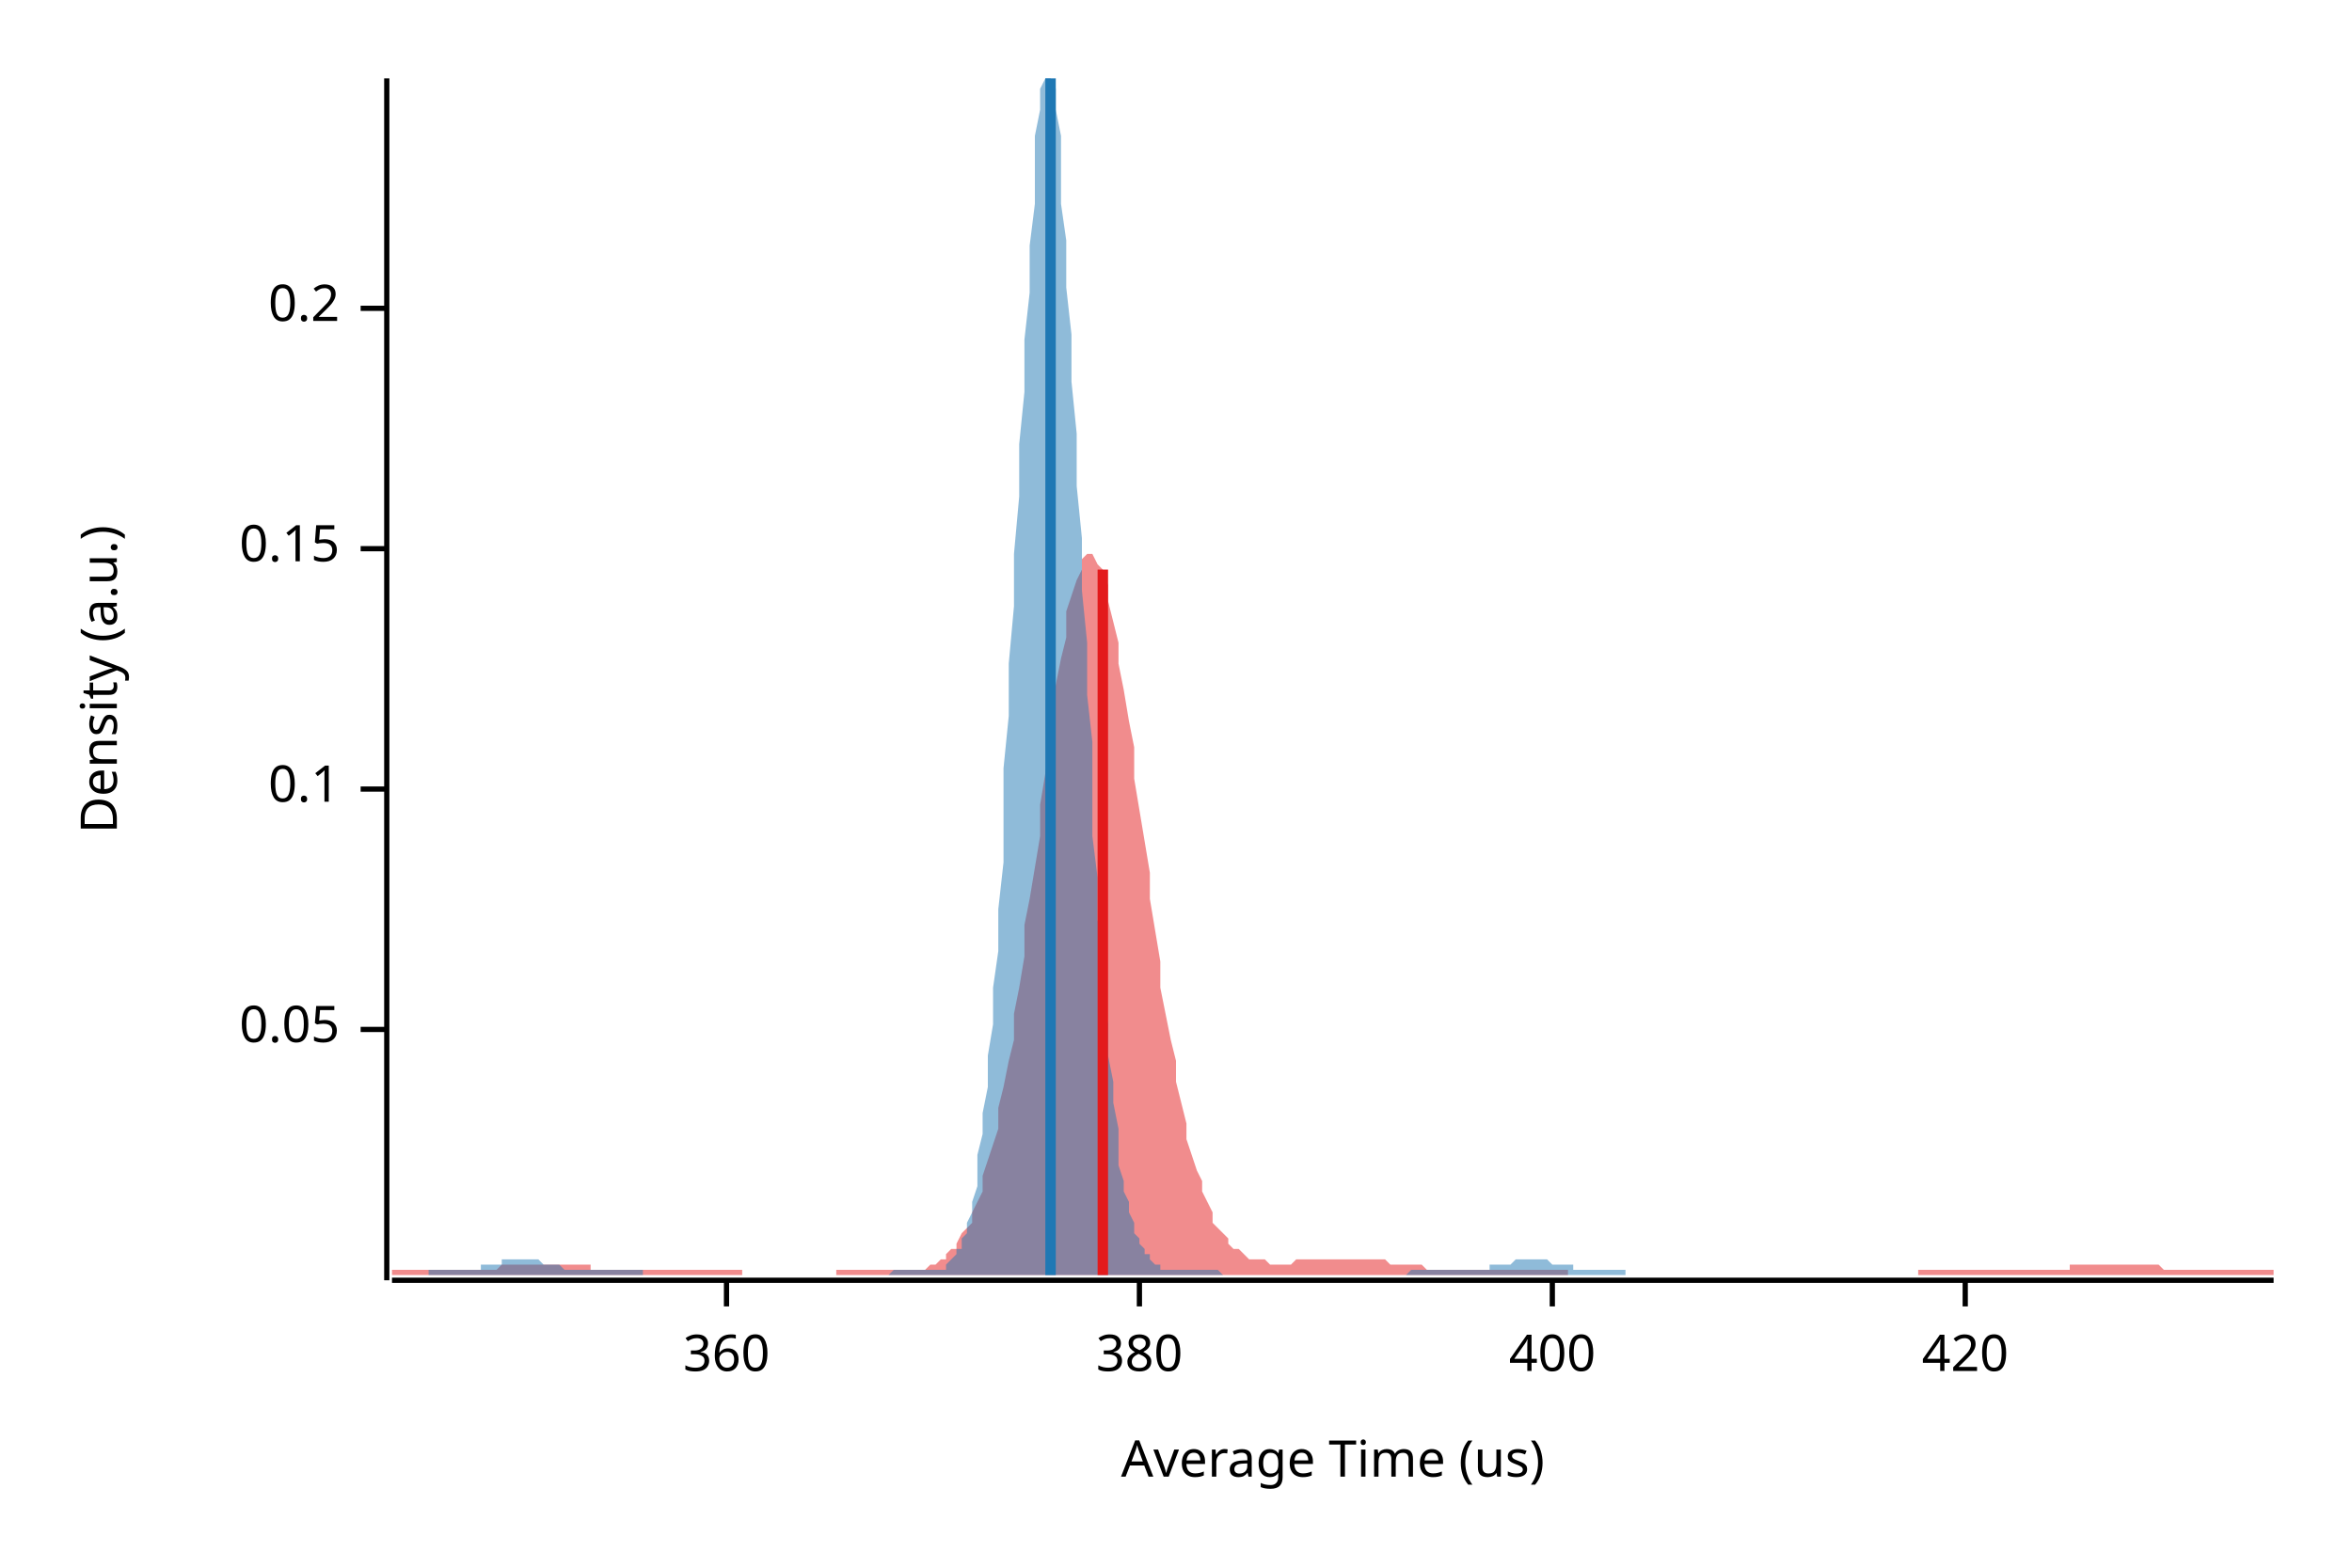
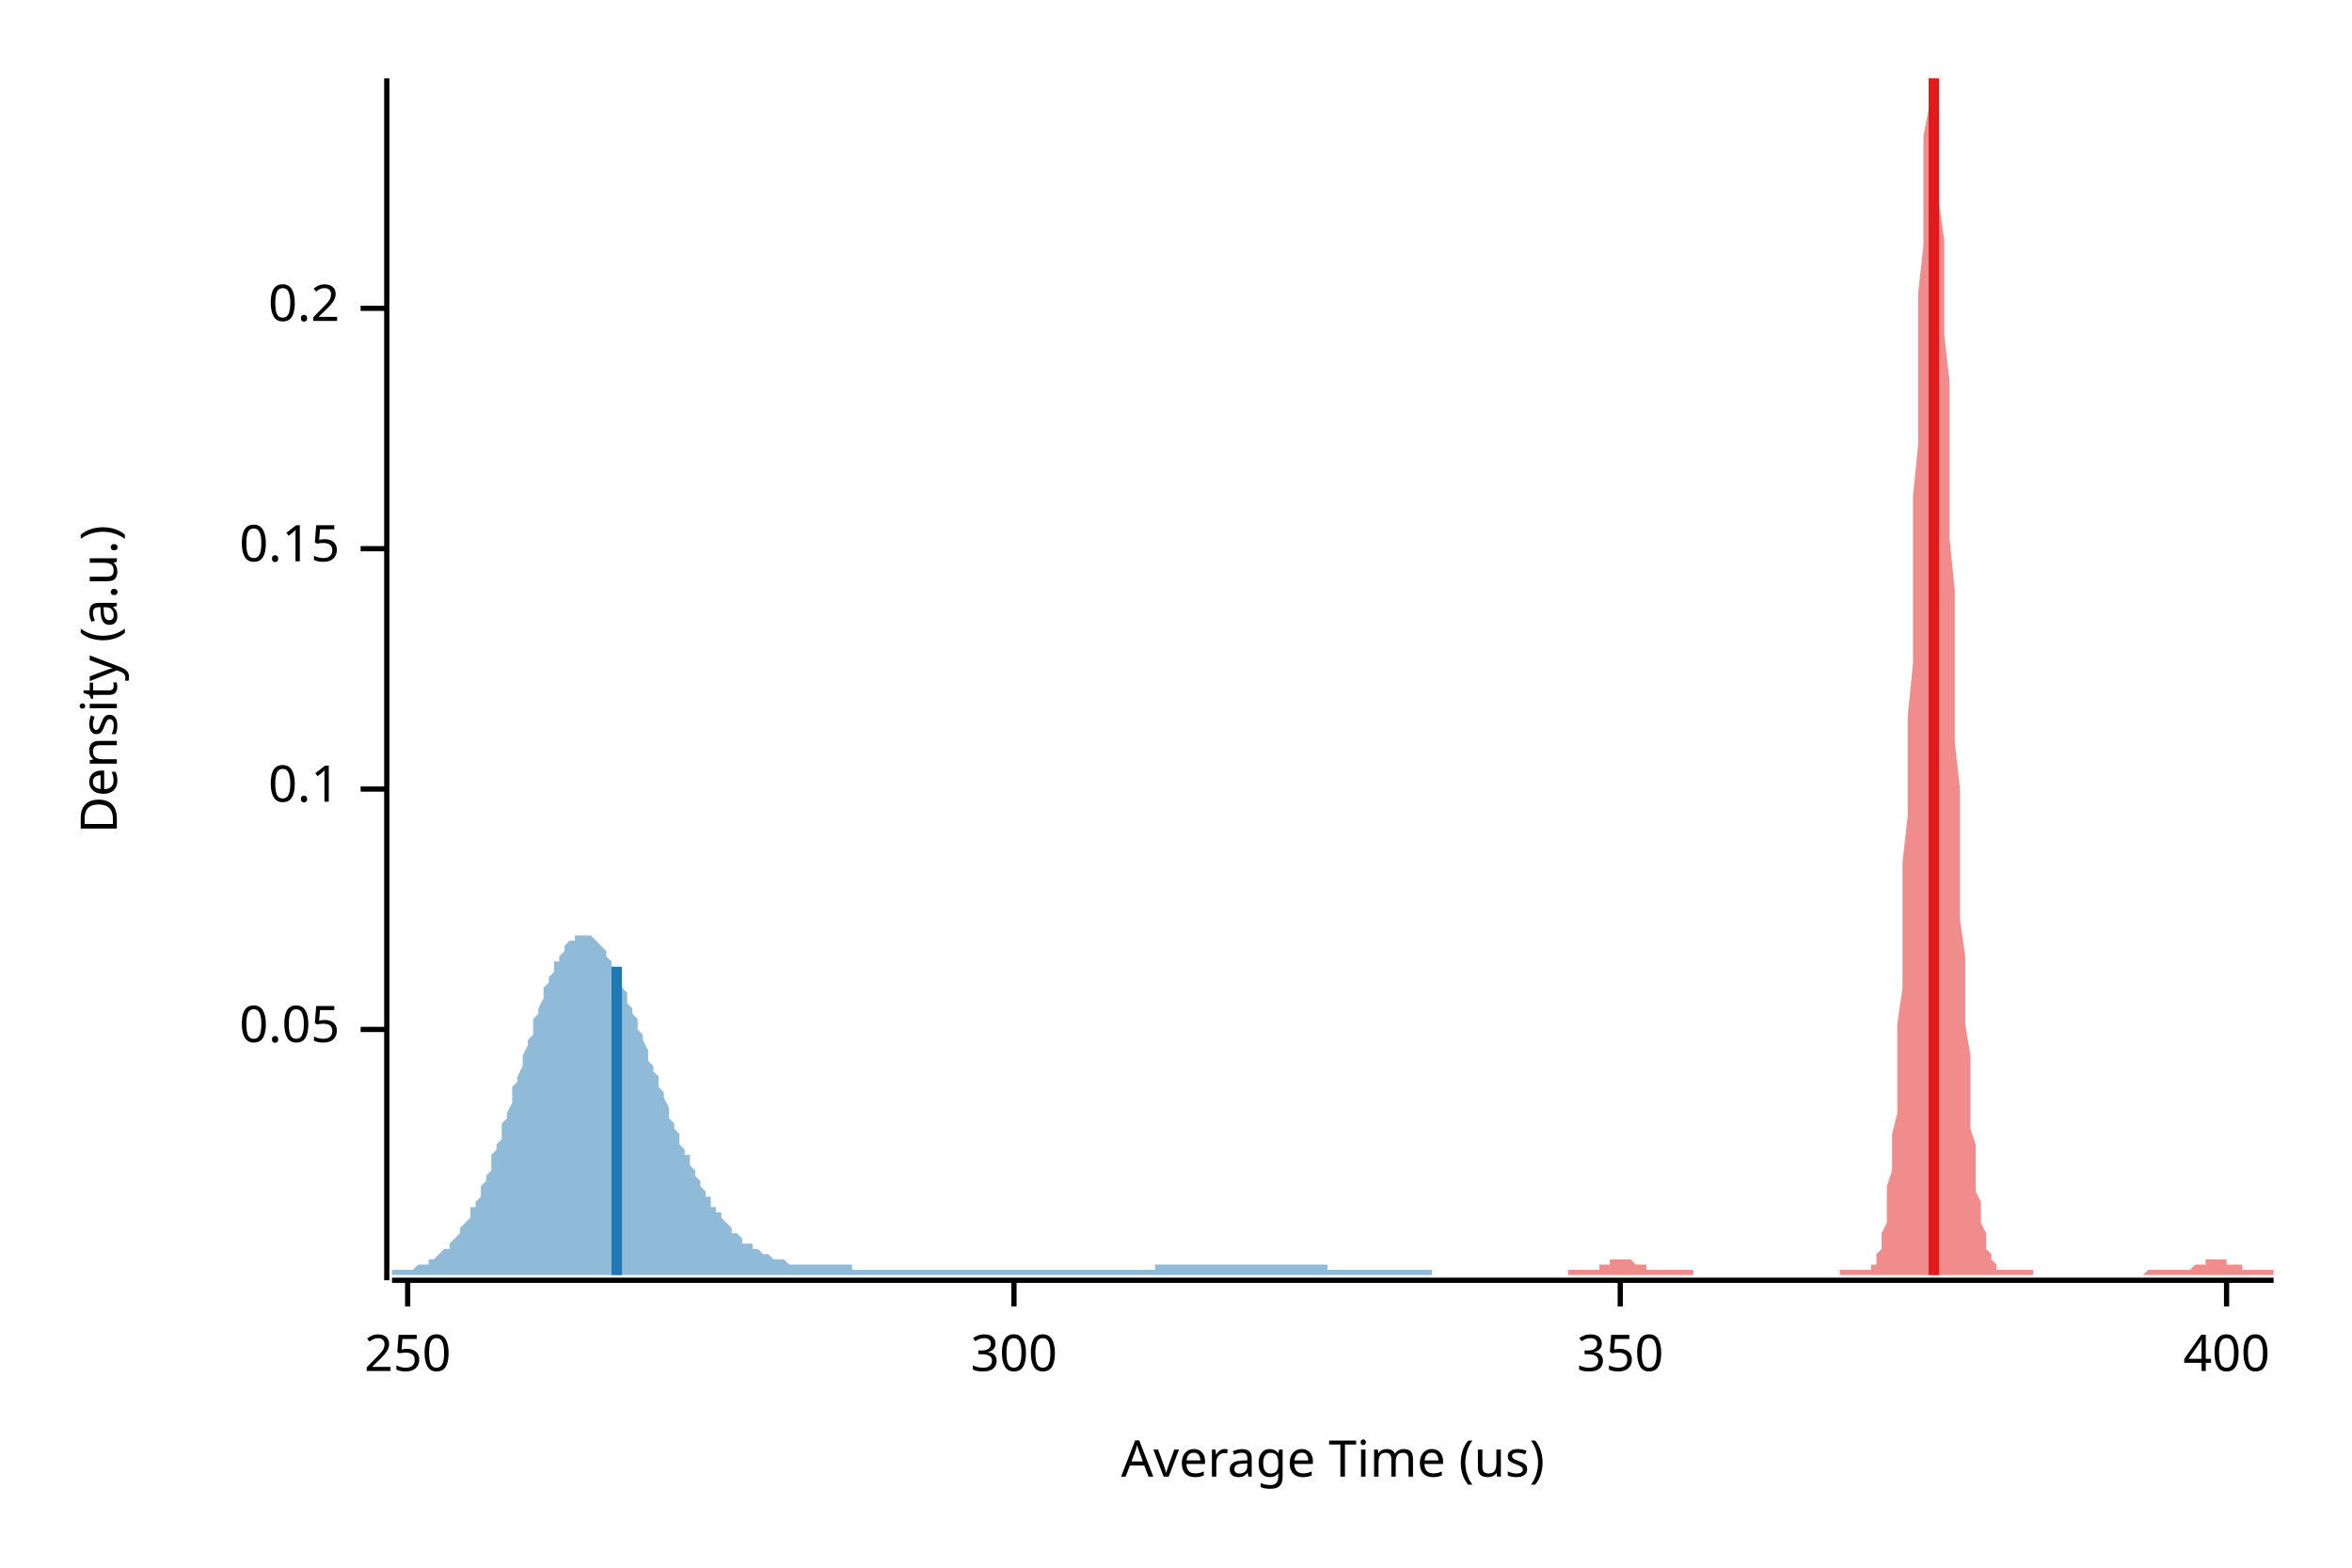
<svg xmlns="http://www.w3.org/2000/svg" width="450" height="300" viewBox="0 0 450 300">
  <text x="15" y="130" dy="0.76em" text-anchor="middle" font-family="sans-serif" font-size="9.677" opacity="1" fill="#000000" transform="rotate(270, 15, 130)">
Density (a.u.)
</text>
  <text x="255" y="285" dy="-0.5ex" text-anchor="middle" font-family="sans-serif" font-size="9.677" opacity="1" fill="#000000">
Average Time (us)
</text>
  <polyline fill="none" opacity="1" stroke="#000000" stroke-width="1" points="74,15 74,245 " />
  <text x="65" y="197" dy="0.5ex" text-anchor="end" font-family="sans-serif" font-size="9.677" opacity="1" fill="#000000">
0.05
</text>
  <polyline fill="none" opacity="1" stroke="#000000" stroke-width="1" points="69,197 74,197 " />
  <text x="65" y="151" dy="0.5ex" text-anchor="end" font-family="sans-serif" font-size="9.677" opacity="1" fill="#000000">
0.1
</text>
  <polyline fill="none" opacity="1" stroke="#000000" stroke-width="1" points="69,151 74,151 " />
  <text x="65" y="105" dy="0.5ex" text-anchor="end" font-family="sans-serif" font-size="9.677" opacity="1" fill="#000000">
0.15
</text>
  <polyline fill="none" opacity="1" stroke="#000000" stroke-width="1" points="69,105 74,105 " />
  <text x="65" y="59" dy="0.5ex" text-anchor="end" font-family="sans-serif" font-size="9.677" opacity="1" fill="#000000">
0.2
</text>
  <polyline fill="none" opacity="1" stroke="#000000" stroke-width="1" points="69,59 74,59 " />
  <polyline fill="none" opacity="1" stroke="#000000" stroke-width="1" points="75,245 435,245 " />
-   <text x="139" y="255" dy="0.76em" text-anchor="middle" font-family="sans-serif" font-size="9.677" opacity="1" fill="#000000">
- 360
+   <text x="78" y="255" dy="0.76em" text-anchor="middle" font-family="sans-serif" font-size="9.677" opacity="1" fill="#000000">
+ 250
</text>
-   <polyline fill="none" opacity="1" stroke="#000000" stroke-width="1" points="139,245 139,250 " />
-   <text x="218" y="255" dy="0.76em" text-anchor="middle" font-family="sans-serif" font-size="9.677" opacity="1" fill="#000000">
- 380
+   <polyline fill="none" opacity="1" stroke="#000000" stroke-width="1" points="78,245 78,250 " />
+   <text x="194" y="255" dy="0.76em" text-anchor="middle" font-family="sans-serif" font-size="9.677" opacity="1" fill="#000000">
+ 300
</text>
-   <polyline fill="none" opacity="1" stroke="#000000" stroke-width="1" points="218,245 218,250 " />
-   <text x="297" y="255" dy="0.76em" text-anchor="middle" font-family="sans-serif" font-size="9.677" opacity="1" fill="#000000">
+   <polyline fill="none" opacity="1" stroke="#000000" stroke-width="1" points="194,245 194,250 " />
+   <text x="310" y="255" dy="0.76em" text-anchor="middle" font-family="sans-serif" font-size="9.677" opacity="1" fill="#000000">
+ 350
+ </text>
+   <polyline fill="none" opacity="1" stroke="#000000" stroke-width="1" points="310,245 310,250 " />
+   <text x="426" y="255" dy="0.76em" text-anchor="middle" font-family="sans-serif" font-size="9.677" opacity="1" fill="#000000">
400
</text>
-   <polyline fill="none" opacity="1" stroke="#000000" stroke-width="1" points="297,245 297,250 " />
-   <text x="376" y="255" dy="0.76em" text-anchor="middle" font-family="sans-serif" font-size="9.677" opacity="1" fill="#000000">
- 420
- </text>
-   <polyline fill="none" opacity="1" stroke="#000000" stroke-width="1" points="376,245 376,250 " />
-   <polygon opacity="0.5" fill="#E31A1C" points="75,243 75,243 76,243 77,243 77,243 78,243 79,243 80,243 80,243 81,243 82,243 82,243 83,243 84,243 85,243 85,243 86,243 87,243 87,243 88,243 89,243 90,243 90,243 91,243 92,243 93,243 93,243 94,243 95,243 95,243 96,242 97,242 98,242 98,242 99,242 100,242 100,242 101,242 102,242 103,242 103,242 104,242 105,242 106,242 106,242 107,242 108,242 108,242 109,242 110,242 111,242 111,242 112,242 113,242 113,243 114,243 115,243 116,243 116,243 117,243 118,243 119,243 119,243 120,243 121,243 121,243 122,243 123,243 124,243 124,243 125,243 126,243 126,243 127,243 128,243 129,243 129,243 130,243 131,243 131,243 132,243 133,243 134,243 134,243 135,243 136,243 137,243 137,243 138,243 139,243 139,243 140,243 141,243 142,243 142,244 143,244 144,244 144,244 145,244 146,244 147,244 147,244 148,244 149,244 150,244 150,244 151,244 152,244 152,244 153,244 154,244 155,244 155,244 156,244 157,244 157,244 158,244 159,244 160,244 160,243 161,243 162,243 163,243 163,243 164,243 165,243 165,243 166,243 167,243 168,243 168,243 169,243 170,243 170,243 171,243 172,243 173,243 173,243 174,243 175,243 176,243 176,243 177,243 178,242 178,242 179,242 180,241 181,241 181,240 182,239 183,239 183,238 184,236 185,235 186,234 186,232 187,230 188,228 188,225 189,222 190,219 191,216 191,212 192,208 193,203 194,199 194,194 195,189 196,183 196,177 197,172 198,166 199,160 199,154 200,148 201,142 201,136 202,131 203,126 204,122 204,117 205,114 206,111 207,109 207,107 208,106 209,106 209,106 210,108 211,109 212,112 212,115 213,119 214,123 214,127 215,132 216,138 217,143 217,149 218,155 219,161 220,167 220,172 221,178 222,184 222,189 223,194 224,199 225,203 225,207 226,211 227,215 227,218 228,221 229,224 230,226 230,228 231,230 232,232 232,234 233,235 234,236 235,237 235,238 236,239 237,239 238,240 238,240 239,241 240,241 240,241 241,241 242,241 243,242 243,242 244,242 245,242 245,242 246,242 247,242 248,241 248,241 249,241 250,241 251,241 251,241 252,241 253,241 253,241 254,241 255,241 256,241 256,241 257,241 258,241 258,241 259,241 260,241 261,241 261,241 262,241 263,241 264,241 264,241 265,241 266,242 266,242 267,242 268,242 269,242 269,242 270,242 271,242 271,242 272,242 273,243 274,243 274,243 275,243 276,243 277,243 277,243 278,243 279,243 279,243 280,243 281,243 282,243 282,243 283,243 284,243 284,243 285,243 286,243 287,243 287,243 288,243 289,243 289,243 290,243 291,243 292,243 292,243 293,243 294,243 295,243 295,243 296,243 297,243 297,243 298,243 299,243 300,243 300,244 301,244 302,244 302,244 303,244 304,244 305,244 305,244 306,244 307,244 308,244 308,244 309,244 310,244 310,244 311,244 312,244 313,244 313,244 314,244 315,244 315,244 316,244 317,244 318,244 318,244 319,244 320,244 321,244 321,244 322,244 323,244 323,244 324,244 325,244 326,244 326,244 327,244 328,244 328,244 329,244 330,244 331,244 331,244 332,244 333,244 333,244 334,244 335,244 336,244 336,244 337,244 338,244 339,244 339,244 340,244 341,244 341,244 342,244 343,244 344,244 344,244 345,244 346,244 346,244 347,244 348,244 349,244 349,244 350,244 351,244 352,244 352,244 353,244 354,244 354,244 355,244 356,244 357,244 357,244 358,244 359,244 359,244 360,244 361,244 362,244 362,244 363,244 364,244 365,244 365,244 366,244 367,244 367,243 368,243 369,243 370,243 370,243 371,243 372,243 372,243 373,243 374,243 375,243 375,243 376,243 377,243 378,243 378,243 379,243 380,243 380,243 381,243 382,243 383,243 383,243 384,243 385,243 385,243 386,243 387,243 388,243 388,243 389,243 390,243 390,243 391,243 392,243 393,243 393,243 394,243 395,243 396,243 396,242 397,242 398,242 398,242 399,242 400,242 401,242 401,242 402,242 403,242 403,242 404,242 405,242 406,242 406,242 407,242 408,242 409,242 409,242 410,242 411,242 411,242 412,242 413,242 414,243 414,243 415,243 416,243 416,243 417,243 418,243 419,243 419,243 420,243 421,243 422,243 422,243 423,243 424,243 424,243 425,243 426,243 427,243 427,243 428,243 429,243 429,243 430,243 431,243 432,243 432,243 433,243 434,243 435,243 435,244 75,244 " />
-   <polygon opacity="0.5" fill="#1F78B4" points="82,243 83,243 83,243 83,243 84,243 84,243 85,243 85,243 86,243 86,243 87,243 87,243 88,243 88,243 89,243 89,243 89,243 90,243 90,243 91,243 91,243 92,243 92,242 93,242 93,242 94,242 94,242 94,242 95,242 95,242 96,242 96,241 97,241 97,241 98,241 98,241 99,241 99,241 100,241 100,241 100,241 101,241 101,241 102,241 102,241 103,241 103,241 104,242 104,242 105,242 105,242 105,242 106,242 106,242 107,242 107,242 108,243 108,243 109,243 109,243 110,243 110,243 110,243 111,243 111,243 112,243 112,243 113,243 113,243 114,243 114,243 115,243 115,243 116,243 116,243 116,243 117,243 117,243 118,243 118,243 119,243 119,243 120,243 120,243 121,243 121,243 121,243 122,243 122,243 123,243 123,244 124,244 124,244 125,244 125,244 126,244 126,244 127,244 127,244 127,244 128,244 128,244 129,244 129,244 130,244 130,244 131,244 131,244 132,244 132,244 132,244 133,244 133,244 134,244 134,244 135,244 135,244 136,244 136,244 137,244 137,244 138,244 138,244 138,244 139,244 139,244 140,244 140,244 141,244 141,244 142,244 142,244 143,244 143,244 143,244 144,244 144,244 145,244 145,244 146,244 146,244 147,244 147,244 148,244 148,244 149,244 149,244 149,244 150,244 150,244 151,244 151,244 152,244 152,244 153,244 153,244 154,244 154,244 154,244 155,244 155,244 156,244 156,244 157,244 157,244 158,244 158,244 159,244 159,244 160,244 160,244 160,244 161,244 161,244 162,244 162,244 163,244 163,244 164,244 164,244 165,244 165,244 165,244 166,244 166,244 167,244 167,244 168,244 168,244 169,244 169,244 170,244 170,244 170,244 171,243 171,243 172,243 172,243 173,243 173,243 174,243 174,243 175,243 175,243 176,243 176,243 176,243 177,243 177,243 178,243 178,243 179,243 179,243 180,243 180,243 181,243 181,242 181,242 182,241 182,241 183,240 183,239 184,239 184,237 185,236 185,234 186,232 186,230 187,227 187,224 187,221 188,217 188,213 189,208 189,202 190,196 190,189 191,182 191,174 192,165 192,156 192,147 193,137 193,127 194,116 194,106 195,95 195,85 196,75 196,65 197,56 197,47 198,39 198,32 198,26 199,21 199,17 200,15 200,15 201,15 201,15 202,17 202,21 203,26 203,32 203,39 204,46 204,55 205,64 205,73 206,83 206,93 207,103 207,113 208,123 208,133 209,142 209,151 209,160 210,168 210,176 211,183 211,190 212,196 212,202 213,207 213,211 214,216 214,219 214,223 215,226 215,228 216,230 216,232 217,234 217,236 218,237 218,238 219,239 219,240 220,240 220,241 220,241 221,242 221,242 222,242 222,243 223,243 223,243 224,243 224,243 225,243 225,243 225,243 226,243 226,243 227,243 227,243 228,243 228,243 229,243 229,243 230,243 230,243 230,243 231,243 231,243 232,243 232,243 233,243 233,243 234,244 234,244 235,244 235,244 236,244 236,244 236,244 237,244 237,244 238,244 238,244 239,244 239,244 240,244 240,244 241,244 241,244 241,244 242,244 242,244 243,244 243,244 244,244 244,244 245,244 245,244 246,244 246,244 247,244 247,244 247,244 248,244 248,244 249,244 249,244 250,244 250,244 251,244 251,244 252,244 252,244 252,244 253,244 253,244 254,244 254,244 255,244 255,244 256,244 256,244 257,244 257,244 258,244 258,244 258,244 259,244 259,244 260,244 260,244 261,244 261,244 262,244 262,244 263,244 263,244 263,244 264,244 264,244 265,244 265,244 266,244 266,244 267,244 267,244 268,244 268,244 269,244 269,244 269,244 270,243 270,243 271,243 271,243 272,243 272,243 273,243 273,243 274,243 274,243 274,243 275,243 275,243 276,243 276,243 277,243 277,243 278,243 278,243 279,243 279,243 280,243 280,243 280,243 281,243 281,243 282,243 282,243 283,243 283,243 284,243 284,243 285,243 285,243 285,242 286,242 286,242 287,242 287,242 288,242 288,242 289,242 289,242 290,241 290,241 290,241 291,241 291,241 292,241 292,241 293,241 293,241 294,241 294,241 295,241 295,241 296,241 296,241 296,241 297,242 297,242 298,242 298,242 299,242 299,242 300,242 300,242 301,242 301,243 301,243 302,243 302,243 303,243 303,243 304,243 304,243 305,243 305,243 306,243 306,243 307,243 307,243 307,243 308,243 308,243 309,243 309,243 310,243 310,243 311,243 311,244 82,244 " />
-   <polyline fill="none" opacity="1" stroke="#E31A1C" stroke-width="2" points="211,244 211,109 " />
-   <polyline fill="none" opacity="1" stroke="#1F78B4" stroke-width="2" points="201,244 201,15 " />
+   <polyline fill="none" opacity="1" stroke="#000000" stroke-width="1" points="426,245 426,250 " />
+   <polygon opacity="0.5" fill="#E31A1C" points="300,243 300,243 301,243 301,243 301,243 301,243 302,243 302,243 302,243 302,243 303,243 303,243 303,243 304,243 304,243 304,243 304,243 305,243 305,243 305,243 305,243 306,243 306,242 306,242 306,242 307,242 307,242 307,242 308,242 308,242 308,242 308,241 309,241 309,241 309,241 309,241 310,241 310,241 310,241 311,241 311,241 311,241 311,241 312,241 312,241 312,241 312,241 313,242 313,242 313,242 314,242 314,242 314,242 314,242 315,242 315,242 315,243 315,243 316,243 316,243 316,243 316,243 317,243 317,243 317,243 318,243 318,243 318,243 318,243 319,243 319,243 319,243 319,243 320,243 320,243 320,243 321,243 321,243 321,243 321,243 322,243 322,243 322,243 322,243 323,243 323,243 323,243 323,243 324,243 324,243 324,244 325,244 325,244 325,244 325,244 326,244 326,244 326,244 326,244 327,244 327,244 327,244 328,244 328,244 328,244 328,244 329,244 329,244 329,244 329,244 330,244 330,244 330,244 330,244 331,244 331,244 331,244 332,244 332,244 332,244 332,244 333,244 333,244 333,244 333,244 334,244 334,244 334,244 335,244 335,244 335,244 335,244 336,244 336,244 336,244 336,244 337,244 337,244 337,244 337,244 338,244 338,244 338,244 339,244 339,244 339,244 339,244 340,244 340,244 340,244 340,244 341,244 341,244 341,244 342,244 342,244 342,244 342,244 343,244 343,244 343,244 343,244 344,244 344,244 344,244 344,244 345,244 345,244 345,244 346,244 346,244 346,244 346,244 347,244 347,244 347,244 347,244 348,244 348,244 348,244 349,244 349,244 349,244 349,244 350,244 350,244 350,244 350,244 351,244 351,244 351,244 351,244 352,244 352,244 352,243 353,243 353,243 353,243 353,243 354,243 354,243 354,243 354,243 355,243 355,243 355,243 356,243 356,243 356,243 356,243 357,243 357,243 357,243 357,243 358,243 358,243 358,242 359,242 359,241 359,241 359,240 360,239 360,239 360,237 360,236 361,234 361,232 361,230 361,227 362,224 362,221 362,217 363,213 363,208 363,202 363,196 364,189 364,182 364,174 364,165 365,156 365,147 365,137 366,127 366,116 366,106 366,95 367,85 367,75 367,65 367,56 368,47 368,39 368,32 368,26 369,21 369,17 369,15 370,15 370,15 370,15 370,17 371,21 371,26 371,32 371,39 372,46 372,55 372,64 373,73 373,83 373,93 373,103 374,113 374,123 374,133 374,142 375,151 375,160 375,168 375,176 376,183 376,190 376,196 377,202 377,207 377,211 377,216 378,219 378,223 378,226 378,228 379,230 379,232 379,234 380,236 380,237 380,238 380,239 381,240 381,240 381,241 381,241 382,242 382,242 382,242 382,243 383,243 383,243 383,243 384,243 384,243 384,243 384,243 385,243 385,243 385,243 385,243 386,243 386,243 386,243 387,243 387,243 387,243 387,243 388,243 388,243 388,243 388,243 389,243 389,243 389,244 389,244 390,244 390,244 390,244 391,244 391,244 391,244 391,244 392,244 392,244 392,244 392,244 393,244 393,244 393,244 394,244 394,244 394,244 394,244 395,244 395,244 395,244 395,244 396,244 396,244 396,244 397,244 397,244 397,244 397,244 398,244 398,244 398,244 398,244 399,244 399,244 399,244 399,244 400,244 400,244 400,244 401,244 401,244 401,244 401,244 402,244 402,244 402,244 402,244 403,244 403,244 403,244 404,244 404,244 404,244 404,244 405,244 405,244 405,244 405,244 406,244 406,244 406,244 406,244 407,244 407,244 407,244 408,244 408,244 408,244 408,244 409,244 409,244 409,244 409,244 410,244 410,244 410,244 411,243 411,243 411,243 411,243 412,243 412,243 412,243 412,243 413,243 413,243 413,243 413,243 414,243 414,243 414,243 415,243 415,243 415,243 415,243 416,243 416,243 416,243 416,243 417,243 417,243 417,243 418,243 418,243 418,243 418,243 419,243 419,243 419,243 419,243 420,242 420,242 420,242 420,242 421,242 421,242 421,242 422,242 422,242 422,241 422,241 423,241 423,241 423,241 423,241 424,241 424,241 424,241 425,241 425,241 425,241 425,241 426,241 426,241 426,241 426,242 427,242 427,242 427,242 427,242 428,242 428,242 428,242 429,242 429,243 429,243 429,243 430,243 430,243 430,243 430,243 431,243 431,243 431,243 432,243 432,243 432,243 432,243 433,243 433,243 433,243 433,243 434,243 434,243 434,243 435,243 435,244 300,244 " />
+   <polygon opacity="0.5" fill="#1F78B4" points="75,243 75,243 75,243 76,243 76,243 76,243 77,243 77,243 78,243 78,243 78,243 79,243 79,243 80,242 80,242 80,242 81,242 81,242 82,242 82,241 82,241 83,241 83,241 84,240 84,240 84,240 85,239 85,239 86,239 86,238 86,238 87,237 87,237 88,236 88,236 88,235 89,234 89,234 90,233 90,232 90,231 91,231 91,230 92,229 92,228 92,227 93,226 93,225 94,224 94,223 94,221 95,220 95,219 96,218 96,216 96,215 97,214 97,213 98,211 98,210 98,208 99,207 99,206 100,204 100,203 100,202 101,200 101,199 102,198 102,196 102,195 103,194 103,193 104,191 104,190 104,189 105,188 105,187 106,186 106,185 106,184 107,184 107,183 108,182 108,182 108,181 109,180 109,180 110,180 110,179 110,179 111,179 111,179 112,179 112,179 112,179 113,179 113,179 114,180 114,180 114,180 115,181 115,181 116,182 116,183 116,183 117,184 117,185 118,185 118,186 118,187 119,188 119,189 120,190 120,191 120,192 121,193 121,194 122,195 122,196 122,197 123,198 123,199 124,201 124,202 124,203 125,204 125,205 126,206 126,207 126,208 127,209 127,210 128,212 128,213 128,214 129,215 129,216 130,217 130,218 130,219 131,220 131,221 132,221 132,222 132,223 133,224 133,225 134,226 134,226 134,227 135,228 135,229 136,229 136,230 136,231 137,231 137,232 138,232 138,233 138,233 139,234 139,234 140,235 140,235 140,236 141,236 141,236 142,237 142,237 142,238 143,238 143,238 144,238 144,239 144,239 145,239 145,239 146,240 146,240 146,240 147,240 147,240 148,241 148,241 148,241 149,241 149,241 150,241 150,241 150,241 151,242 151,242 152,242 152,242 152,242 153,242 153,242 154,242 154,242 154,242 155,242 155,242 156,242 156,242 156,242 157,242 157,242 158,242 158,242 158,242 159,242 159,242 160,242 160,242 160,242 161,242 161,242 162,242 162,242 162,242 163,242 163,243 164,243 164,243 164,243 165,243 165,243 166,243 166,243 166,243 167,243 167,243 168,243 168,243 168,243 169,243 169,243 170,243 170,243 170,243 171,243 171,243 172,243 172,243 172,243 173,243 173,243 174,243 174,243 174,243 175,243 175,243 176,243 176,243 176,243 177,243 177,243 178,243 178,243 178,243 179,243 179,243 180,243 180,243 180,243 181,243 181,243 182,243 182,243 182,243 183,243 183,243 184,243 184,243 184,243 185,243 185,243 186,243 186,243 186,243 187,243 187,243 188,243 188,243 188,243 189,243 189,243 190,243 190,243 190,243 191,243 191,243 192,243 192,243 192,243 193,243 193,243 194,243 194,243 194,243 195,243 195,243 196,243 196,243 196,243 197,243 197,243 198,243 198,243 198,243 199,243 199,243 200,243 200,243 200,243 201,243 201,243 202,243 202,243 202,243 203,243 203,243 204,243 204,243 204,243 205,243 205,243 206,243 206,243 206,243 207,243 207,243 208,243 208,243 208,243 209,243 209,243 210,243 210,243 210,243 211,243 211,243 212,243 212,243 212,243 213,243 213,243 214,243 214,243 214,243 215,243 215,243 216,243 216,243 216,243 217,243 217,243 218,243 218,243 218,243 219,243 219,243 220,243 220,243 220,243 221,243 221,242 222,242 222,242 222,242 223,242 223,242 224,242 224,242 224,242 225,242 225,242 226,242 226,242 226,242 227,242 227,242 228,242 228,242 228,242 229,242 229,242 230,242 230,242 230,242 231,242 231,242 232,242 232,242 232,242 233,242 233,242 234,242 234,242 234,242 235,242 235,242 236,242 236,242 236,242 237,242 237,242 238,242 238,242 238,242 239,242 239,242 240,242 240,242 240,242 241,242 241,242 242,242 242,242 242,242 243,242 243,242 244,242 244,242 244,242 245,242 245,242 246,242 246,242 246,242 247,242 247,242 248,242 248,242 248,242 249,242 249,242 250,242 250,242 250,242 251,242 251,242 252,242 252,242 252,242 253,242 253,242 254,242 254,243 254,243 255,243 255,243 256,243 256,243 256,243 257,243 257,243 258,243 258,243 258,243 259,243 259,243 260,243 260,243 260,243 261,243 261,243 262,243 262,243 262,243 263,243 263,243 264,243 264,243 264,243 265,243 265,243 266,243 266,243 266,243 267,243 267,243 268,243 268,243 268,243 269,243 269,243 270,243 270,243 270,243 271,243 271,243 272,243 272,243 272,243 273,243 273,243 274,243 274,243 274,244 75,244 " />
+   <polyline fill="none" opacity="1" stroke="#E31A1C" stroke-width="2" points="370,244 370,15 " />
+   <polyline fill="none" opacity="1" stroke="#1F78B4" stroke-width="2" points="118,244 118,185 " />
</svg>
